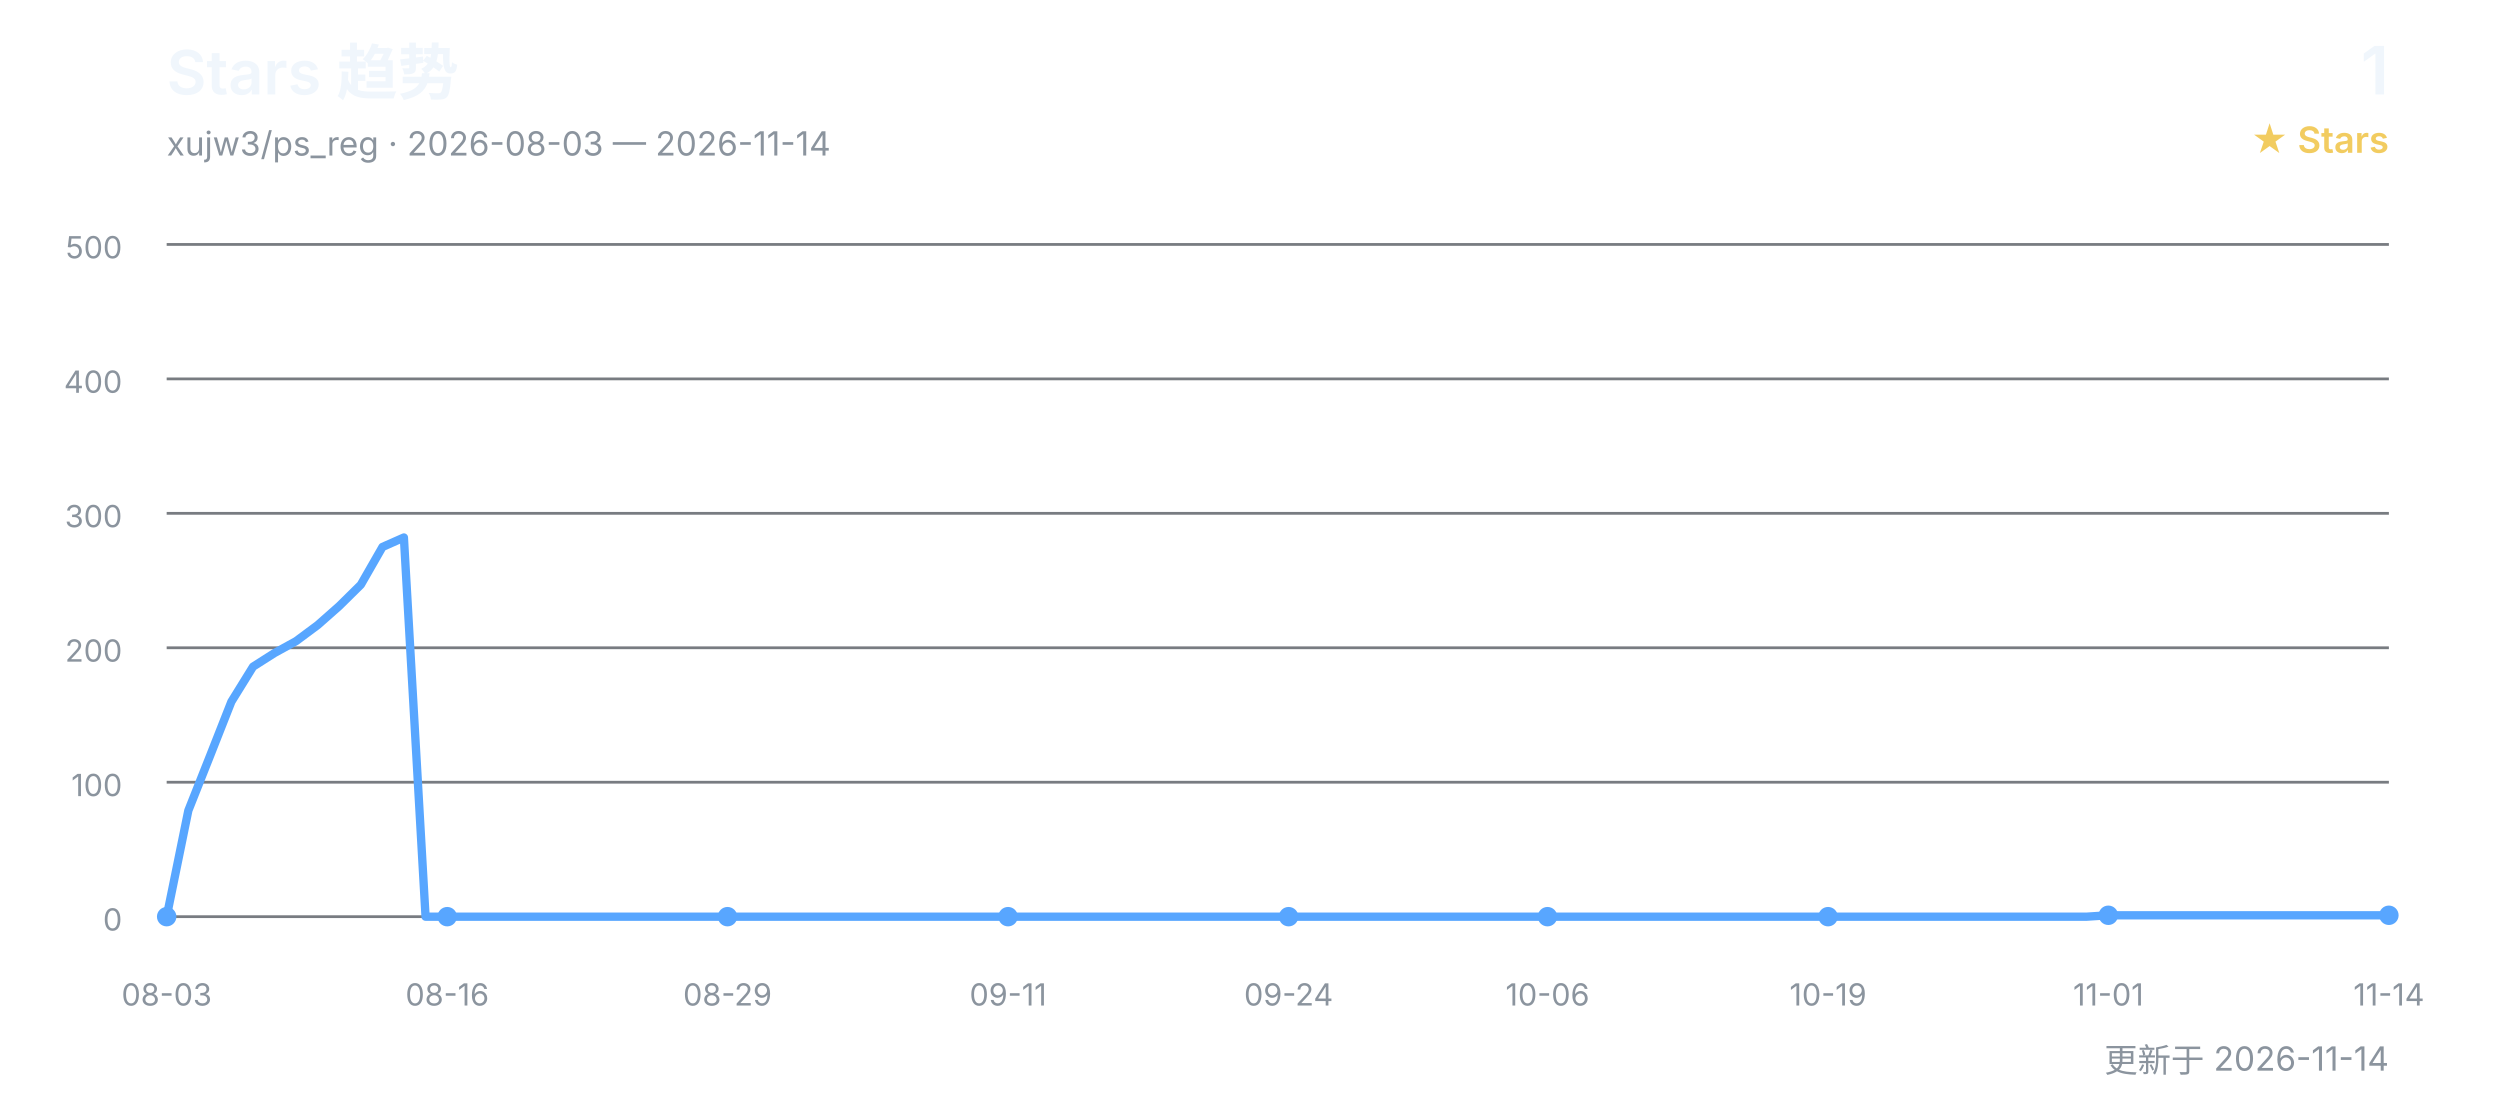
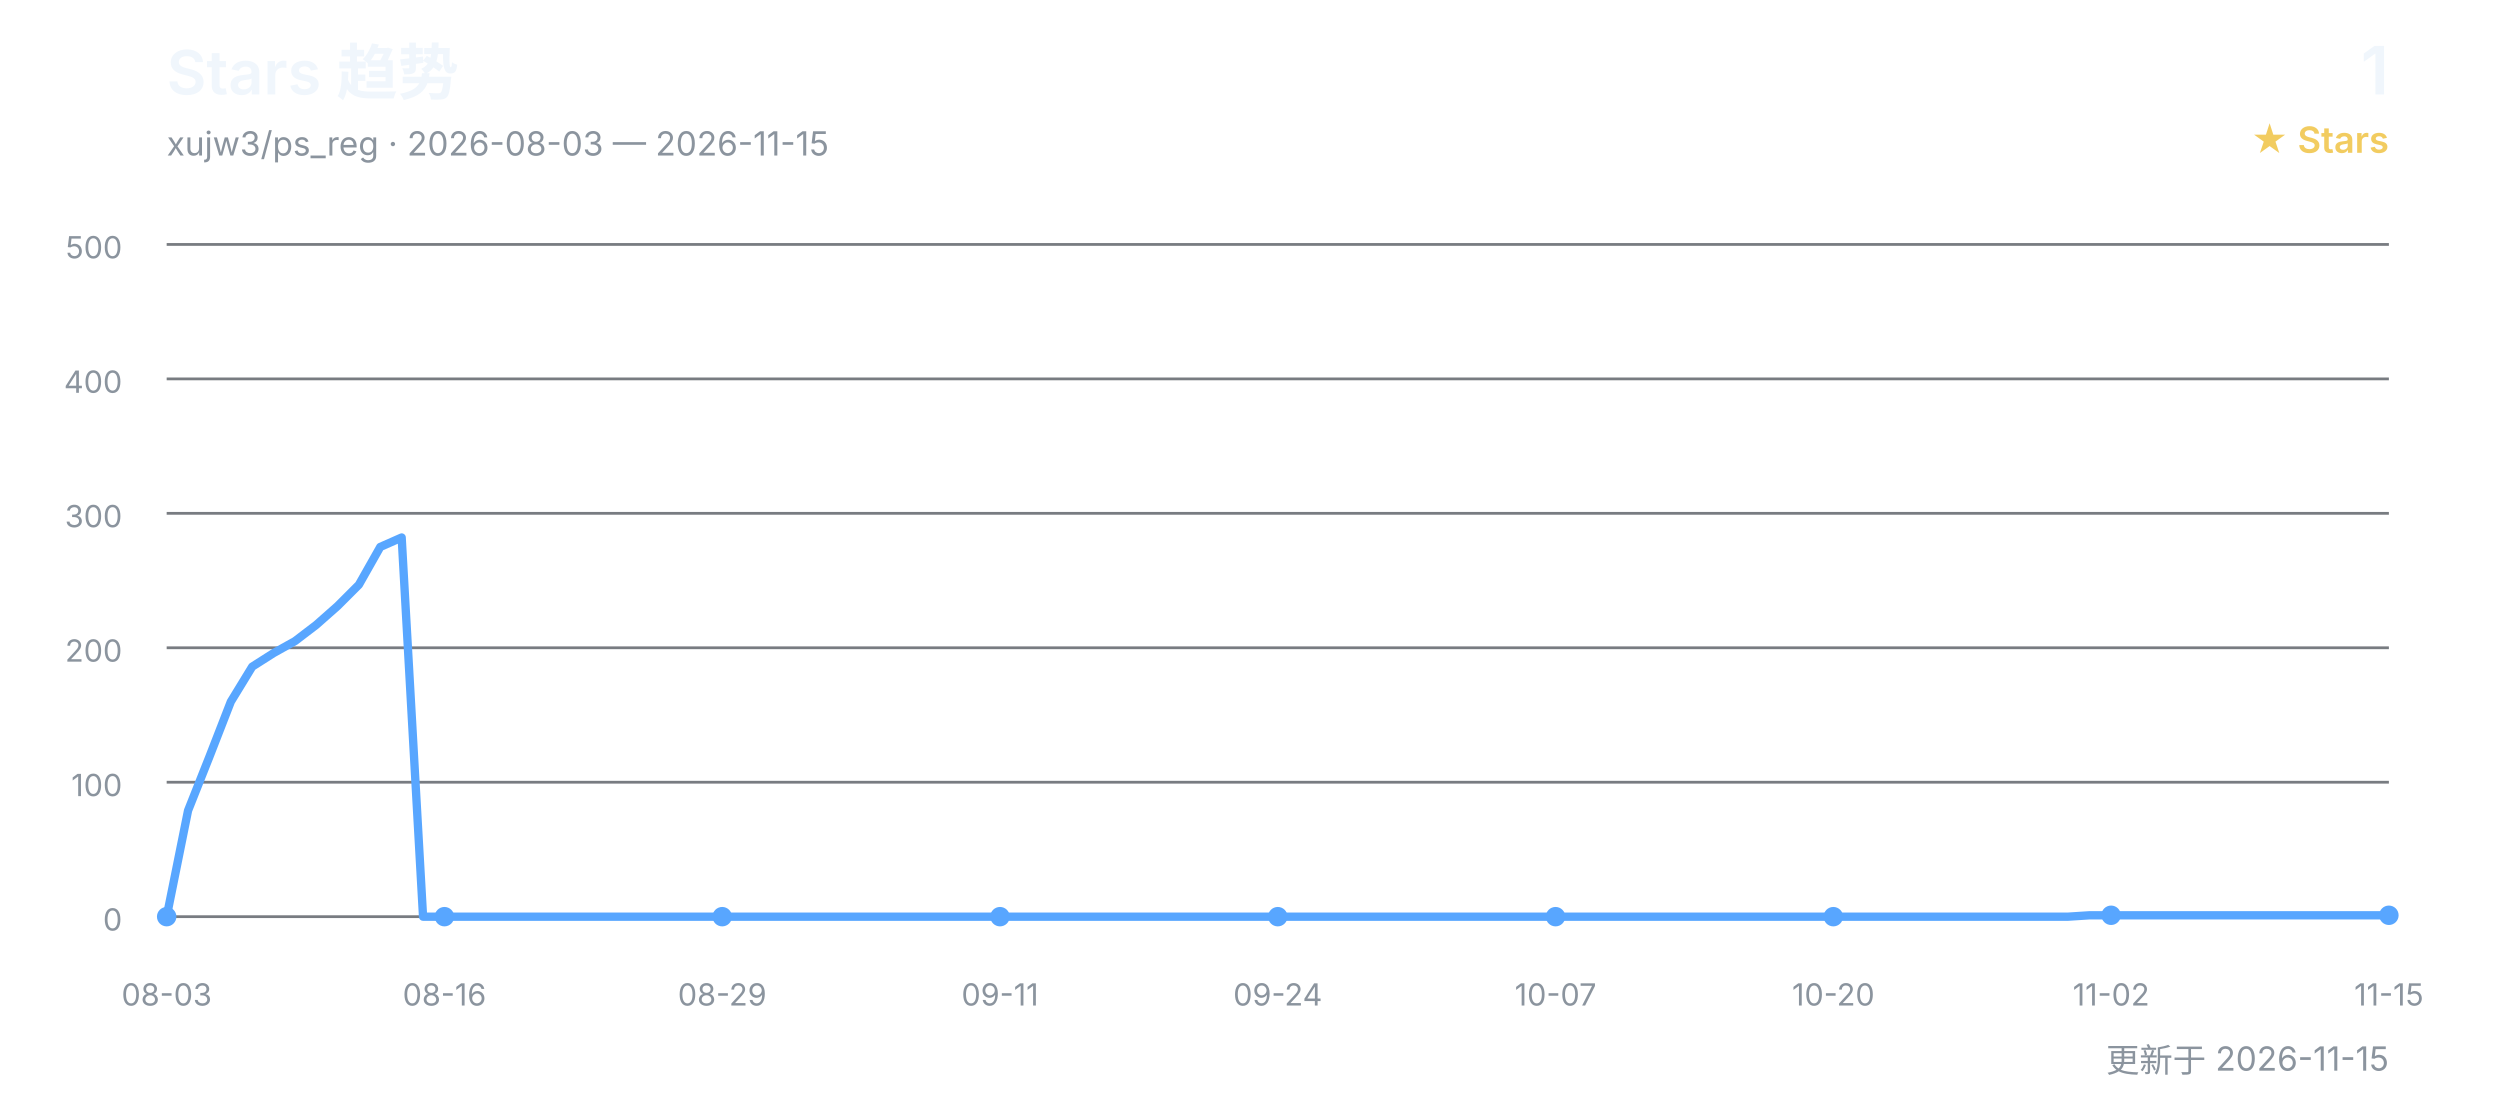
<svg xmlns="http://www.w3.org/2000/svg" width="900" height="400" viewBox="0 0 900 400" role="img" aria-labelledby="title desc">
  <defs>
    <style>
      text { font-family: Inter, "Segoe UI", Arial, "Noto Sans CJK SC", sans-serif; }
      .title { fill: #f0f6fc; font-size: 22px; font-weight: 600; }
      .subtitle { fill: #8b949e; font-size: 12px; }
      .count { fill: #f0f6fc; font-size: 24px; font-weight: 600; }
      .count-label { fill: #f2cc60; font-size: 13px; font-weight: 600; }
      .grid { stroke: #30363d; stroke-width: 1; opacity: 0.65; }
      .axis { fill: #8b949e; font-size: 11px; }
      .line { fill: none; stroke: #58a6ff; stroke-width: 3; stroke-linecap: round; stroke-linejoin: round; }
      .point { fill: #58a6ff; }
    </style>
  </defs>
  <text x="60" y="34" class="title">Stars 趋势</text>
-   <text x="60" y="56" class="subtitle">xujw3/ps_reg · 2026-08-03 — 2026-11-14</text>
+   <text x="60" y="56" class="subtitle">xujw3/ps_reg · 2026-08-03 — 2026-11-15</text>
  <text x="860" y="34" class="count" text-anchor="end">1</text>
  <text x="860" y="55" class="count-label" text-anchor="end">★ Stars</text>
  <line x1="60" y1="330.0" x2="860" y2="330.0" class="grid" />
  <text x="44" y="335.0" class="axis" text-anchor="end">0</text>
  <line x1="60" y1="281.6" x2="860" y2="281.6" class="grid" />
  <text x="44" y="286.6" class="axis" text-anchor="end">100</text>
  <line x1="60" y1="233.2" x2="860" y2="233.2" class="grid" />
  <text x="44" y="238.2" class="axis" text-anchor="end">200</text>
  <line x1="60" y1="184.8" x2="860" y2="184.8" class="grid" />
  <text x="44" y="189.8" class="axis" text-anchor="end">300</text>
  <line x1="60" y1="136.4" x2="860" y2="136.4" class="grid" />
  <text x="44" y="141.4" class="axis" text-anchor="end">400</text>
  <line x1="60" y1="88.0" x2="860" y2="88.0" class="grid" />
  <text x="44" y="93.0" class="axis" text-anchor="end">500</text>
-   <polyline points="60.0,330.0 67.8,291.8 75.5,272.4 83.3,252.6 91.1,240.0 98.8,235.1 106.6,230.8 114.4,225.0 122.1,218.2 129.9,210.5 137.7,196.9 145.4,193.5 153.2,330.0 161.0,330.0 168.7,330.0 176.5,330.0 184.3,330.0 192.0,330.0 199.8,330.0 207.6,330.0 215.3,330.0 223.1,330.0 230.9,330.0 238.6,330.0 246.4,330.0 254.2,330.0 261.9,330.0 269.7,330.0 277.5,330.0 285.2,330.0 293.0,330.0 300.8,330.0 308.5,330.0 316.3,330.0 324.1,330.0 331.8,330.0 339.6,330.0 347.4,330.0 355.1,330.0 362.9,330.0 370.7,330.0 378.4,330.0 386.2,330.0 394.0,330.0 401.7,330.0 409.5,330.0 417.3,330.0 425.0,330.0 432.8,330.0 440.6,330.0 448.3,330.0 456.1,330.0 463.9,330.0 471.7,330.0 479.4,330.0 487.2,330.0 495.0,330.0 502.7,330.0 510.5,330.0 518.3,330.0 526.0,330.0 533.8,330.0 541.6,330.0 549.3,330.0 557.1,330.0 564.9,330.0 572.6,330.0 580.4,330.0 588.2,330.0 595.9,330.0 603.7,330.0 611.5,330.0 619.2,330.0 627.0,330.0 634.8,330.0 642.5,330.0 650.3,330.0 658.1,330.0 665.8,330.0 673.6,330.0 681.4,330.0 689.1,330.0 696.9,330.0 704.7,330.0 712.4,330.0 720.2,330.0 728.0,330.0 735.7,330.0 743.5,330.0 751.3,330.0 759.0,329.5 766.8,329.5 774.6,329.5 782.3,329.5 790.1,329.5 797.9,329.5 805.6,329.5 813.4,329.5 821.2,329.5 828.9,329.5 836.7,329.5 844.5,329.5 852.2,329.5 860.0,329.5" class="line" />
+   <polyline points="60.0,330.0 67.7,291.8 75.4,272.4 83.1,252.6 90.8,240.0 98.5,235.1 106.2,230.8 113.8,225.0 121.5,218.2 129.2,210.5 136.9,196.9 144.6,193.5 152.3,330.0 160.0,330.0 167.7,330.0 175.4,330.0 183.1,330.0 190.8,330.0 198.5,330.0 206.2,330.0 213.8,330.0 221.5,330.0 229.2,330.0 236.9,330.0 244.6,330.0 252.3,330.0 260.0,330.0 267.7,330.0 275.4,330.0 283.1,330.0 290.8,330.0 298.5,330.0 306.2,330.0 313.8,330.0 321.5,330.0 329.2,330.0 336.9,330.0 344.6,330.0 352.3,330.0 360.0,330.0 367.7,330.0 375.4,330.0 383.1,330.0 390.8,330.0 398.5,330.0 406.2,330.0 413.8,330.0 421.5,330.0 429.2,330.0 436.9,330.0 444.6,330.0 452.3,330.0 460.0,330.0 467.7,330.0 475.4,330.0 483.1,330.0 490.8,330.0 498.5,330.0 506.2,330.0 513.8,330.0 521.5,330.0 529.2,330.0 536.9,330.0 544.6,330.0 552.3,330.0 560.0,330.0 567.7,330.0 575.4,330.0 583.1,330.0 590.8,330.0 598.5,330.0 606.2,330.0 613.8,330.0 621.5,330.0 629.2,330.0 636.9,330.0 644.6,330.0 652.3,330.0 660.0,330.0 667.7,330.0 675.4,330.0 683.1,330.0 690.8,330.0 698.5,330.0 706.2,330.0 713.8,330.0 721.5,330.0 729.2,330.0 736.9,330.0 744.6,330.0 752.3,329.5 760.0,329.5 767.7,329.5 775.4,329.5 783.1,329.5 790.8,329.5 798.5,329.5 806.2,329.5 813.8,329.5 821.5,329.5 829.2,329.5 836.9,329.5 844.6,329.5 852.3,329.5 860.0,329.5" class="line" />
  <text x="60.0" y="362" class="axis" text-anchor="middle">08-03</text>
  <circle cx="60.0" cy="330.0" r="3.5" class="point" />
-   <text x="161.0" y="362" class="axis" text-anchor="middle">08-16</text>
-   <circle cx="161.0" cy="330.0" r="3.5" class="point" />
-   <text x="261.9" y="362" class="axis" text-anchor="middle">08-29</text>
-   <circle cx="261.9" cy="330.0" r="3.5" class="point" />
-   <text x="362.9" y="362" class="axis" text-anchor="middle">09-11</text>
-   <circle cx="362.9" cy="330.0" r="3.5" class="point" />
-   <text x="463.9" y="362" class="axis" text-anchor="middle">09-24</text>
-   <circle cx="463.9" cy="330.0" r="3.5" class="point" />
-   <text x="557.1" y="362" class="axis" text-anchor="middle">10-06</text>
-   <circle cx="557.1" cy="330.0" r="3.5" class="point" />
-   <text x="658.1" y="362" class="axis" text-anchor="middle">10-19</text>
-   <circle cx="658.1" cy="330.0" r="3.5" class="point" />
-   <text x="759.0" y="362" class="axis" text-anchor="middle">11-01</text>
-   <circle cx="759.0" cy="329.5" r="3.5" class="point" />
-   <text x="860.0" y="362" class="axis" text-anchor="middle">11-14</text>
+   <text x="160.0" y="362" class="axis" text-anchor="middle">08-16</text>
+   <circle cx="160.0" cy="330.0" r="3.5" class="point" />
+   <text x="260.0" y="362" class="axis" text-anchor="middle">08-29</text>
+   <circle cx="260.0" cy="330.0" r="3.5" class="point" />
+   <text x="360.0" y="362" class="axis" text-anchor="middle">09-11</text>
+   <circle cx="360.0" cy="330.0" r="3.5" class="point" />
+   <text x="460.0" y="362" class="axis" text-anchor="middle">09-24</text>
+   <circle cx="460.0" cy="330.0" r="3.5" class="point" />
+   <text x="560.0" y="362" class="axis" text-anchor="middle">10-07</text>
+   <circle cx="560.0" cy="330.0" r="3.5" class="point" />
+   <text x="660.0" y="362" class="axis" text-anchor="middle">10-20</text>
+   <circle cx="660.0" cy="330.0" r="3.5" class="point" />
+   <text x="760.0" y="362" class="axis" text-anchor="middle">11-02</text>
+   <circle cx="760.0" cy="329.5" r="3.5" class="point" />
+   <text x="860.0" y="362" class="axis" text-anchor="middle">11-15</text>
  <circle cx="860.0" cy="329.5" r="3.5" class="point" />
-   <text x="860" y="386" class="subtitle" text-anchor="end">更新于 2026-11-14</text>
+   <text x="860" y="386" class="subtitle" text-anchor="end">更新于 2026-11-15</text>
</svg>
